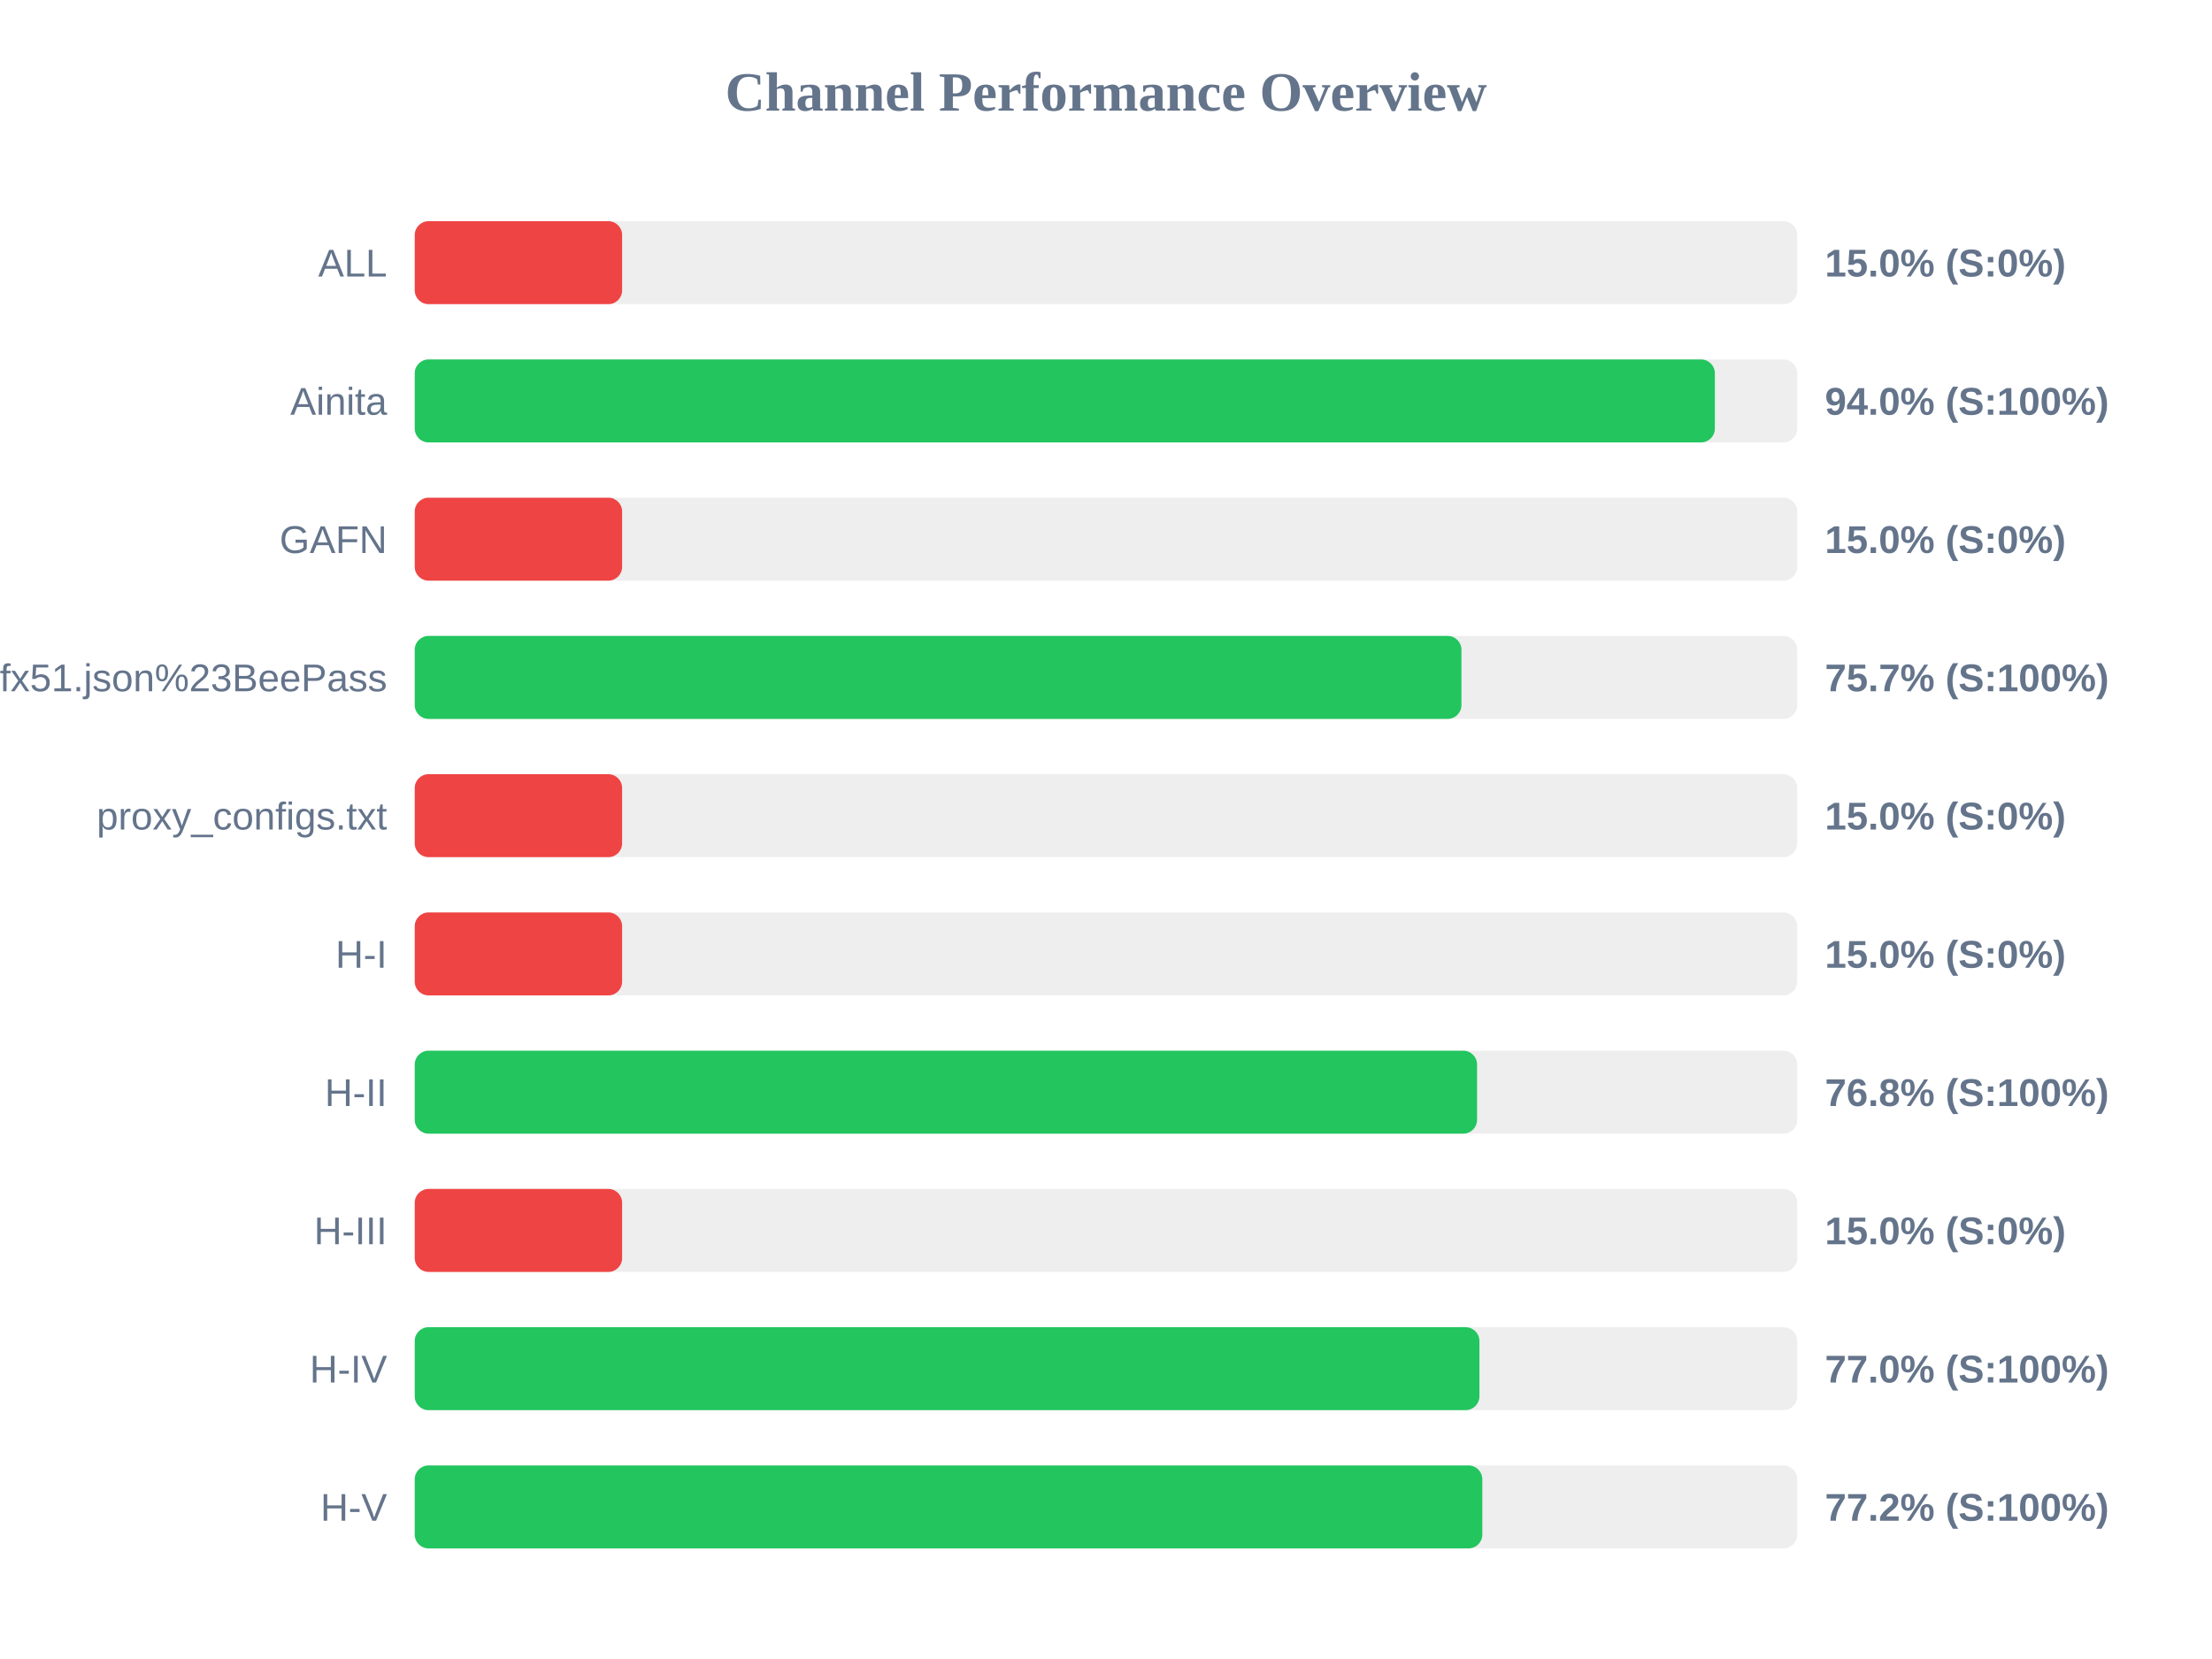
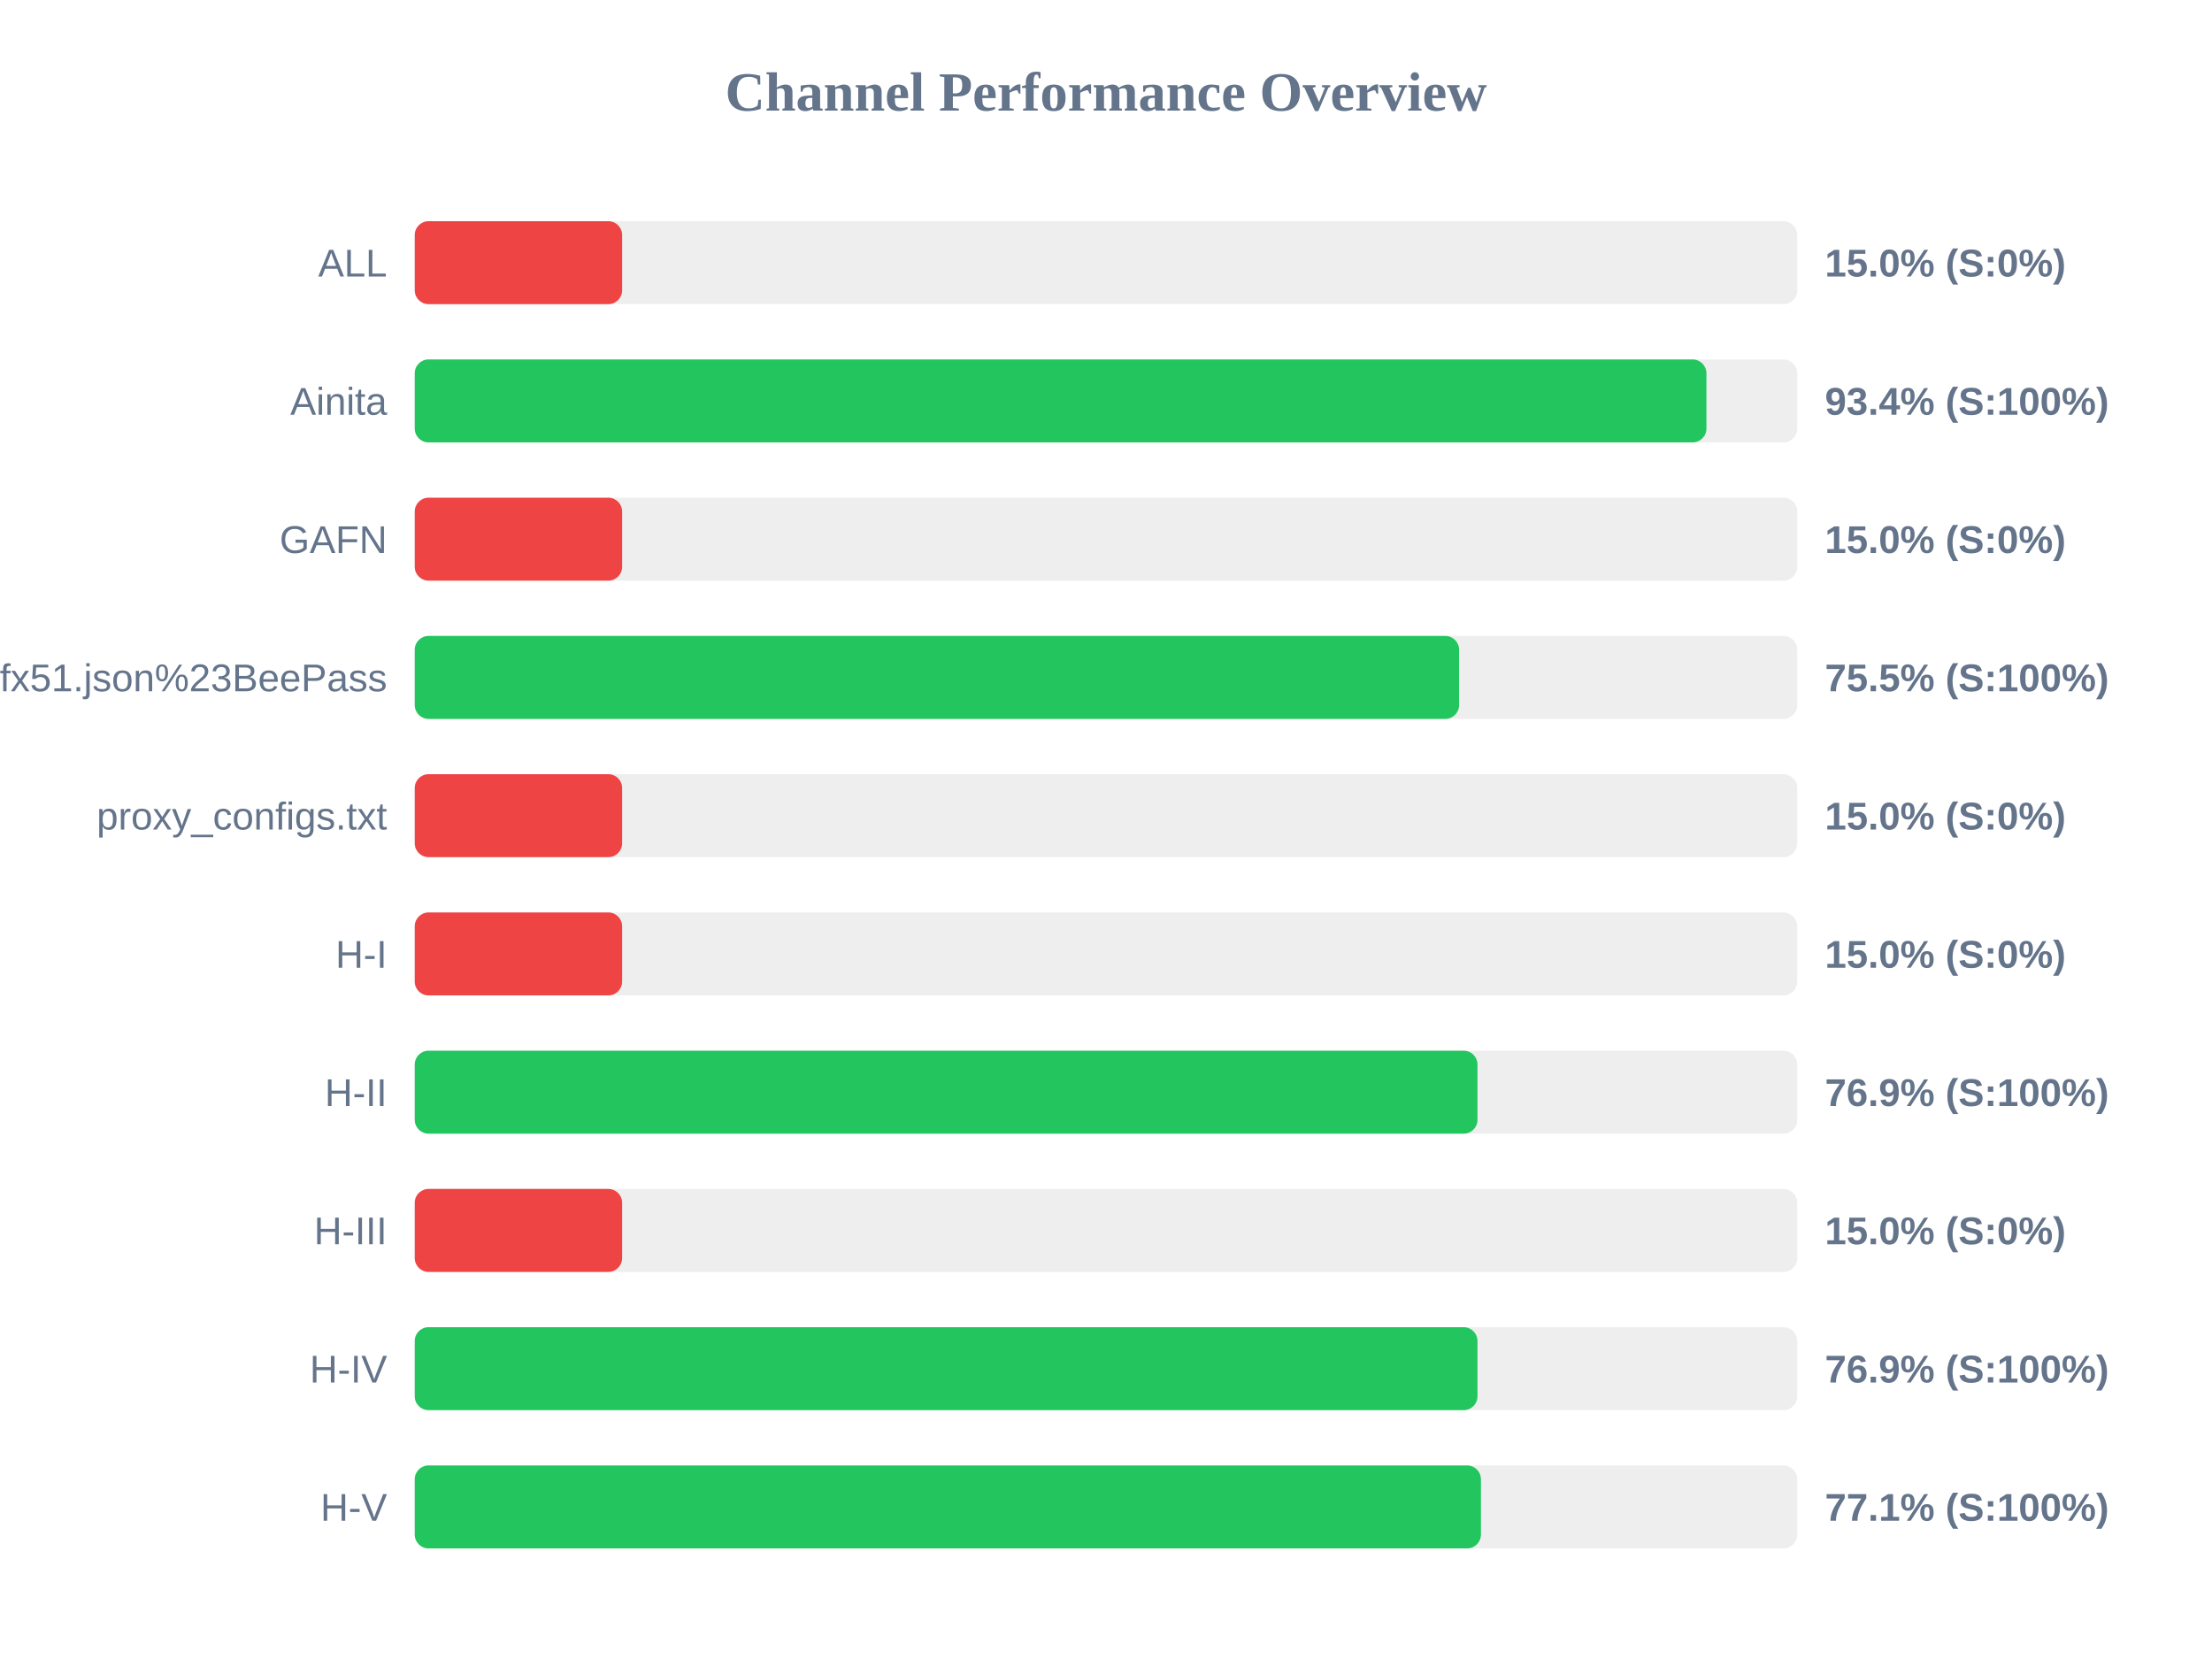
<svg xmlns="http://www.w3.org/2000/svg" width="800" height="600" version="1.1">
  <style>
        .row { font: 14px Arial; fill: #64748b; }
        .score { font: bold 14px Arial; fill: #64748b; }
    </style>
  <text x="400" y="40" text-anchor="middle" font-size="20px" font-weight="bold" fill="#64748b">Channel Performance Overview</text>
  <rect x="150" y="80" width="500" height="30" fill="#eee" rx="5" />
  <rect x="150" y="80" width="75.0" height="30" fill="#ef4444" rx="5" />
  <text x="140" y="100" text-anchor="end" class="row">ALL</text>
  <text x="660" y="100" text-anchor="start" class="score">15.0% (S:0%)</text>
  <rect x="150" y="130" width="500" height="30" fill="#eee" rx="5" />
-   <rect x="150" y="130" width="470.2" height="30" fill="#22c55e" rx="5" />
+   <rect x="150" y="130" width="467.15" height="30" fill="#22c55e" rx="5" />
  <text x="140" y="150" text-anchor="end" class="row">Ainita</text>
-   <text x="660" y="150" text-anchor="start" class="score">94.0% (S:100%)</text>
+   <text x="660" y="150" text-anchor="start" class="score">93.4% (S:100%)</text>
  <rect x="150" y="180" width="500" height="30" fill="#eee" rx="5" />
  <rect x="150" y="180" width="75.0" height="30" fill="#ef4444" rx="5" />
  <text x="140" y="200" text-anchor="end" class="row">GAFN</text>
  <text x="660" y="200" text-anchor="start" class="score">15.0% (S:0%)</text>
  <rect x="150" y="230" width="500" height="30" fill="#eee" rx="5" />
-   <rect x="150" y="230" width="378.55" height="30" fill="#22c55e" rx="5" />
+   <rect x="150" y="230" width="377.7" height="30" fill="#22c55e" rx="5" />
  <text x="140" y="250" text-anchor="end" class="row">sub?s=ssconf%3A%2F%2Fs3.amazonaws.com%2Fbeedynconprd%2Fzf38bv6oxi1nv3wfkpmxyfl8yj5fargza3foantoalu16vznl0ckxx7bgf1ufx51.json%23BeePass</text>
-   <text x="660" y="250" text-anchor="start" class="score">75.7% (S:100%)</text>
+   <text x="660" y="250" text-anchor="start" class="score">75.5% (S:100%)</text>
  <rect x="150" y="280" width="500" height="30" fill="#eee" rx="5" />
  <rect x="150" y="280" width="75.0" height="30" fill="#ef4444" rx="5" />
  <text x="140" y="300" text-anchor="end" class="row">proxy_configs.txt</text>
  <text x="660" y="300" text-anchor="start" class="score">15.0% (S:0%)</text>
  <rect x="150" y="330" width="500" height="30" fill="#eee" rx="5" />
  <rect x="150" y="330" width="75.0" height="30" fill="#ef4444" rx="5" />
  <text x="140" y="350" text-anchor="end" class="row">H-I</text>
  <text x="660" y="350" text-anchor="start" class="score">15.0% (S:0%)</text>
  <rect x="150" y="380" width="500" height="30" fill="#eee" rx="5" />
-   <rect x="150" y="380" width="384.2" height="30" fill="#22c55e" rx="5" />
+   <rect x="150" y="380" width="384.35" height="30" fill="#22c55e" rx="5" />
  <text x="140" y="400" text-anchor="end" class="row">H-II</text>
-   <text x="660" y="400" text-anchor="start" class="score">76.8% (S:100%)</text>
+   <text x="660" y="400" text-anchor="start" class="score">76.9% (S:100%)</text>
  <rect x="150" y="430" width="500" height="30" fill="#eee" rx="5" />
  <rect x="150" y="430" width="75.0" height="30" fill="#ef4444" rx="5" />
  <text x="140" y="450" text-anchor="end" class="row">H-III</text>
  <text x="660" y="450" text-anchor="start" class="score">15.0% (S:0%)</text>
  <rect x="150" y="480" width="500" height="30" fill="#eee" rx="5" />
-   <rect x="150" y="480" width="385.05" height="30" fill="#22c55e" rx="5" />
+   <rect x="150" y="480" width="384.35" height="30" fill="#22c55e" rx="5" />
  <text x="140" y="500" text-anchor="end" class="row">H-IV</text>
-   <text x="660" y="500" text-anchor="start" class="score">77.0% (S:100%)</text>
+   <text x="660" y="500" text-anchor="start" class="score">76.9% (S:100%)</text>
  <rect x="150" y="530" width="500" height="30" fill="#eee" rx="5" />
-   <rect x="150" y="530" width="386.1" height="30" fill="#22c55e" rx="5" />
+   <rect x="150" y="530" width="385.6" height="30" fill="#22c55e" rx="5" />
  <text x="140" y="550" text-anchor="end" class="row">H-V</text>
-   <text x="660" y="550" text-anchor="start" class="score">77.2% (S:100%)</text>
+   <text x="660" y="550" text-anchor="start" class="score">77.1% (S:100%)</text>
</svg>
